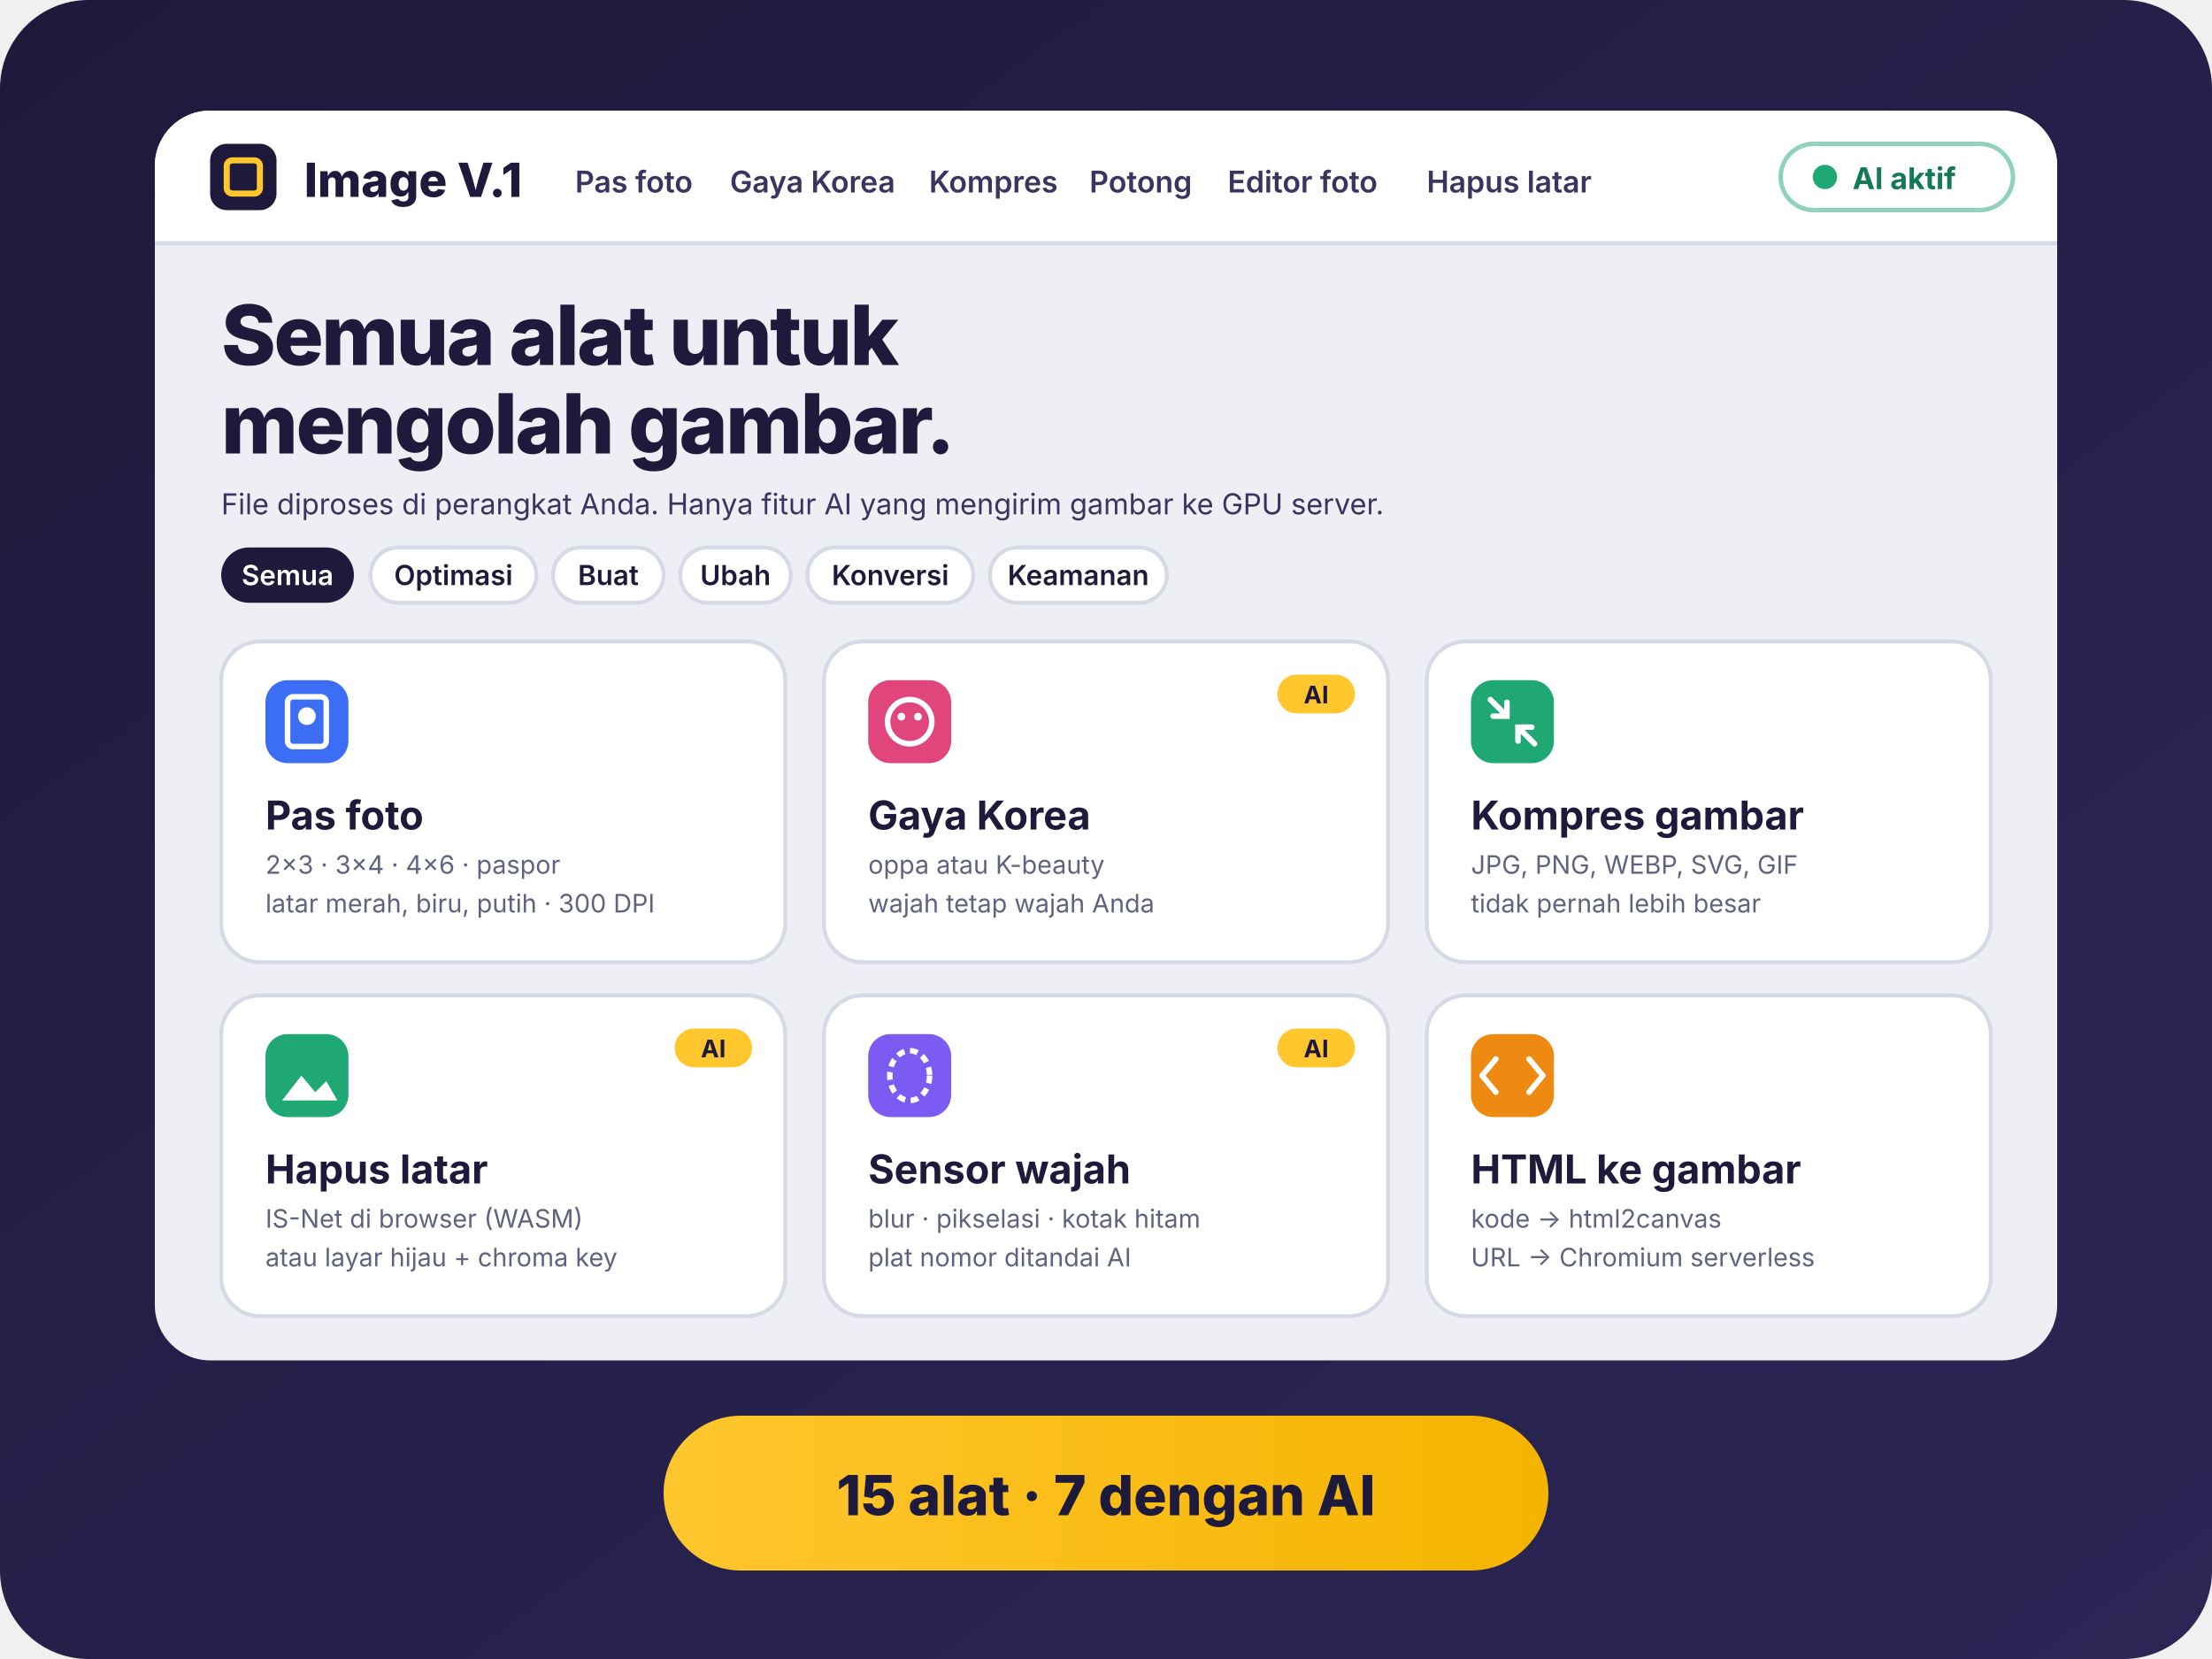
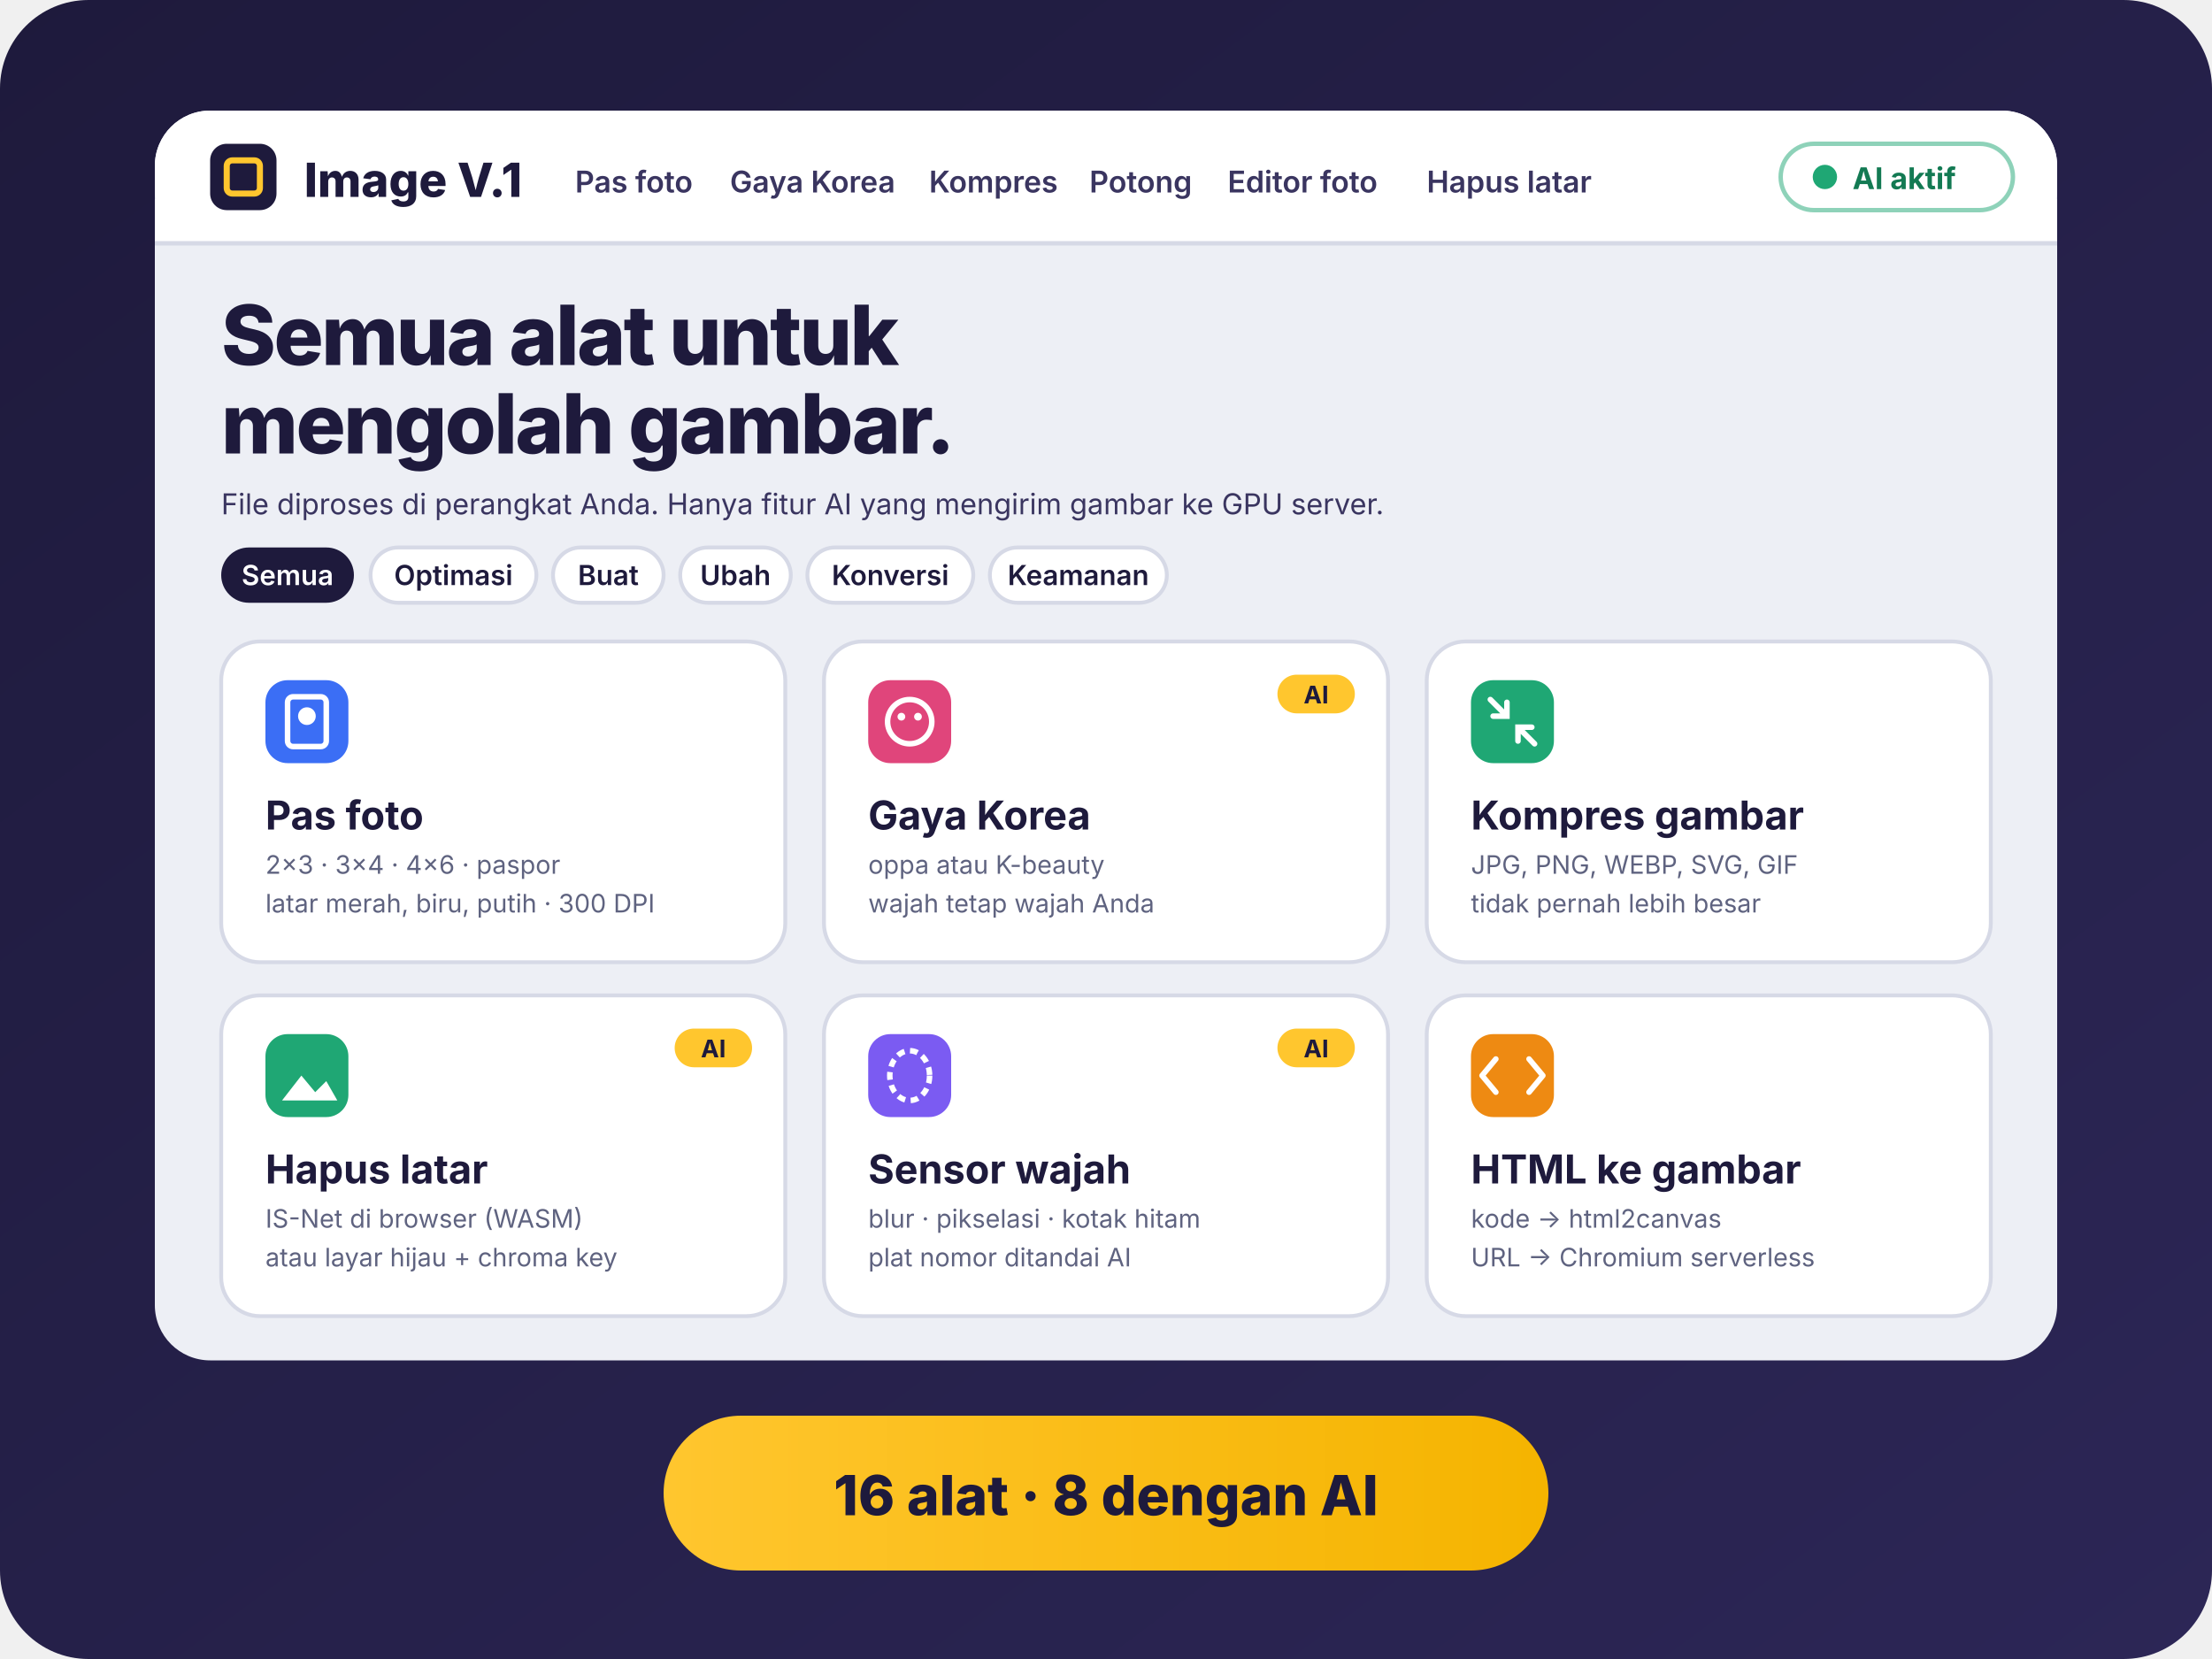
<svg xmlns="http://www.w3.org/2000/svg" viewBox="0 0 400 300">
  <defs>
    <linearGradient id="ivbg" x1="0%" y1="0%" x2="100%" y2="100%">
      <stop offset="0%" style="stop-color:#1E1A3C" />
      <stop offset="100%" style="stop-color:#2c2656" />
    </linearGradient>
    <linearGradient id="ivsun" x1="0%" y1="0%" x2="100%" y2="0%">
      <stop offset="0%" style="stop-color:#FFC62E" />
      <stop offset="100%" style="stop-color:#F5B400" />
    </linearGradient>
  </defs>
  <rect width="400" height="300" fill="url(#ivbg)" rx="16" />
  <rect x="28" y="20" width="344" height="226" rx="10" fill="#EDEFF5" />
  <rect x="28" y="20" width="344" height="24" rx="10" fill="#FFFFFF" />
  <rect x="28" y="36" width="344" height="8" fill="#FFFFFF" />
  <line x1="28" y1="44" x2="372" y2="44" stroke="#D6D9E6" stroke-width="0.8" />
  <rect x="38" y="26" width="12" height="12" rx="3" fill="#1E1A3C" />
  <rect x="41" y="29" width="6" height="6" rx="1" fill="none" stroke="#FFC62E" stroke-width="1.1" />
  <text x="55" y="35.6" font-family="Bricolage Grotesque,Inter,system-ui,Arial,sans-serif" font-size="8.5" font-weight="800" fill="#1E1A3C">Image V.1</text>
  <g font-family="Figtree,Inter,system-ui,Arial,sans-serif" font-size="5.4" font-weight="600" fill="#3A3560">
    <text x="104" y="34.8">Pas foto</text>
    <text x="132" y="34.8">Gaya Korea</text>
    <text x="168" y="34.8">Kompres</text>
    <text x="197" y="34.8">Potong</text>
    <text x="222" y="34.8">Editor foto</text>
    <text x="258" y="34.8">Hapus latar</text>
  </g>
  <rect x="322" y="26" width="42" height="12" rx="6" fill="#FFFFFF" stroke="#1FA774" stroke-opacity=".5" stroke-width="0.8" />
  <circle cx="330" cy="32" r="2.2" fill="#1FA774" />
  <text x="335" y="34.2" font-family="Figtree,Inter,system-ui,Arial,sans-serif" font-size="5.4" font-weight="700" fill="#137a53">AI aktif</text>
  <text x="40" y="66" font-family="Bricolage Grotesque,Inter,system-ui,Arial,sans-serif" font-size="15" font-weight="800" fill="#1E1A3C" letter-spacing="-0.4">Semua alat untuk</text>
  <text x="40" y="82" font-family="Bricolage Grotesque,Inter,system-ui,Arial,sans-serif" font-size="15" font-weight="800" fill="#1E1A3C" letter-spacing="-0.4">mengolah gambar.</text>
  <text x="40" y="93" font-family="Figtree,Inter,system-ui,Arial,sans-serif" font-size="5.2" fill="#3A3560">File diproses di perangkat Anda. Hanya fitur AI yang mengirim gambar ke GPU server.</text>
  <g font-family="Figtree,Inter,system-ui,Arial,sans-serif" font-size="5" font-weight="600">
    <rect x="40" y="99" width="24" height="10" rx="5" fill="#1E1A3C" />
    <text x="52" y="105.8" fill="#fff" text-anchor="middle">Semua</text>
    <rect x="67" y="99" width="30" height="10" rx="5" fill="#fff" stroke="#D6D9E6" stroke-width="0.7" />
    <text x="82" y="105.8" fill="#1E1A3C" text-anchor="middle">Optimasi</text>
    <rect x="100" y="99" width="20" height="10" rx="5" fill="#fff" stroke="#D6D9E6" stroke-width="0.7" />
    <text x="110" y="105.8" fill="#1E1A3C" text-anchor="middle">Buat</text>
    <rect x="123" y="99" width="20" height="10" rx="5" fill="#fff" stroke="#D6D9E6" stroke-width="0.7" />
    <text x="133" y="105.8" fill="#1E1A3C" text-anchor="middle">Ubah</text>
    <rect x="146" y="99" width="30" height="10" rx="5" fill="#fff" stroke="#D6D9E6" stroke-width="0.7" />
    <text x="161" y="105.8" fill="#1E1A3C" text-anchor="middle">Konversi</text>
    <rect x="179" y="99" width="32" height="10" rx="5" fill="#fff" stroke="#D6D9E6" stroke-width="0.7" />
    <text x="195" y="105.8" fill="#1E1A3C" text-anchor="middle">Keamanan</text>
  </g>
  <g font-family="Figtree,Inter,system-ui,Arial,sans-serif">
    <rect x="40" y="116" width="102" height="58" rx="7" fill="#fff" stroke="#D6D9E6" stroke-width="0.7" />
    <rect x="48" y="123" width="15" height="15" rx="4" fill="#3B6EF5" />
    <rect x="52" y="126" width="7" height="9" rx="1" fill="none" stroke="#fff" stroke-width="1" />
    <circle cx="55.5" cy="129.5" r="1.6" fill="#fff" />
    <text x="48" y="150" font-family="Bricolage Grotesque,Inter,system-ui,Arial,sans-serif" font-size="7.2" font-weight="700" fill="#1E1A3C">Pas foto</text>
    <text x="48" y="158" font-size="4.6" fill="#5F6380">2×3 · 3×4 · 4×6 · paspor</text>
    <text x="48" y="165" font-size="4.6" fill="#5F6380">latar merah, biru, putih · 300 DPI</text>
    <rect x="149" y="116" width="102" height="58" rx="7" fill="#fff" stroke="#D6D9E6" stroke-width="0.7" />
    <rect x="157" y="123" width="15" height="15" rx="4" fill="#E0457B" />
    <circle cx="164.5" cy="130.5" r="4" fill="none" stroke="#fff" stroke-width="1" />
    <circle cx="163" cy="129.6" r="0.7" fill="#fff" />
    <circle cx="166" cy="129.6" r="0.7" fill="#fff" />
    <rect x="231" y="122" width="14" height="7" rx="3.5" fill="#FFC62E" />
    <text x="238" y="127.2" font-size="4.4" font-weight="700" fill="#1E1A3C" text-anchor="middle">AI</text>
    <text x="157" y="150" font-family="Bricolage Grotesque,Inter,system-ui,Arial,sans-serif" font-size="7.2" font-weight="700" fill="#1E1A3C">Gaya Korea</text>
    <text x="157" y="158" font-size="4.6" fill="#5F6380">oppa atau K-beauty</text>
    <text x="157" y="165" font-size="4.6" fill="#5F6380">wajah tetap wajah Anda</text>
    <rect x="258" y="116" width="102" height="58" rx="7" fill="#fff" stroke="#D6D9E6" stroke-width="0.7" />
    <rect x="266" y="123" width="15" height="15" rx="4" fill="#1FA774" />
    <path d="M269.5 126.5 l3 3 M277.5 134.5 l-3 -3 M272.5 127 v2.5 h-2.5 M274.5 134 v-2.5 h2.5" stroke="#fff" stroke-width="1" fill="none" stroke-linecap="round" />
    <text x="266" y="150" font-family="Bricolage Grotesque,Inter,system-ui,Arial,sans-serif" font-size="7.2" font-weight="700" fill="#1E1A3C">Kompres gambar</text>
    <text x="266" y="158" font-size="4.6" fill="#5F6380">JPG, PNG, WEBP, SVG, GIF</text>
    <text x="266" y="165" font-size="4.6" fill="#5F6380">tidak pernah lebih besar</text>
  </g>
  <g font-family="Figtree,Inter,system-ui,Arial,sans-serif">
    <rect x="40" y="180" width="102" height="58" rx="7" fill="#fff" stroke="#D6D9E6" stroke-width="0.7" />
    <rect x="48" y="187" width="15" height="15" rx="4" fill="#1FA774" />
    <path d="M51 199 l3.5 -4.5 l2.5 3 l2 -2 l2 3.5z" fill="#fff" />
    <rect x="122" y="186" width="14" height="7" rx="3.5" fill="#FFC62E" />
    <text x="129" y="191.2" font-size="4.4" font-weight="700" fill="#1E1A3C" text-anchor="middle">AI</text>
    <text x="48" y="214" font-family="Bricolage Grotesque,Inter,system-ui,Arial,sans-serif" font-size="7.2" font-weight="700" fill="#1E1A3C">Hapus latar</text>
    <text x="48" y="222" font-size="4.6" fill="#5F6380">IS-Net di browser (WASM)</text>
    <text x="48" y="229" font-size="4.6" fill="#5F6380">atau layar hijau + chroma key</text>
    <rect x="149" y="180" width="102" height="58" rx="7" fill="#fff" stroke="#D6D9E6" stroke-width="0.7" />
    <rect x="157" y="187" width="15" height="15" rx="4" fill="#7B5BF2" />
    <ellipse cx="164.5" cy="194.5" rx="3.6" ry="4.5" fill="none" stroke="#fff" stroke-width="1" stroke-dasharray="1.4 1" />
    <rect x="231" y="186" width="14" height="7" rx="3.5" fill="#FFC62E" />
    <text x="238" y="191.2" font-size="4.4" font-weight="700" fill="#1E1A3C" text-anchor="middle">AI</text>
    <text x="157" y="214" font-family="Bricolage Grotesque,Inter,system-ui,Arial,sans-serif" font-size="7.2" font-weight="700" fill="#1E1A3C">Sensor wajah</text>
    <text x="157" y="222" font-size="4.6" fill="#5F6380">blur · pikselasi · kotak hitam</text>
    <text x="157" y="229" font-size="4.6" fill="#5F6380">plat nomor ditandai AI</text>
    <rect x="258" y="180" width="102" height="58" rx="7" fill="#fff" stroke="#D6D9E6" stroke-width="0.7" />
    <rect x="266" y="187" width="15" height="15" rx="4" fill="#EE8A12" />
    <path d="M270.5 191.5 l-2.5 3 l2.5 3 M276.5 191.5 l2.5 3 l-2.5 3" stroke="#fff" stroke-width="1" fill="none" stroke-linecap="round" stroke-linejoin="round" />
    <text x="266" y="214" font-family="Bricolage Grotesque,Inter,system-ui,Arial,sans-serif" font-size="7.2" font-weight="700" fill="#1E1A3C">HTML ke gambar</text>
    <text x="266" y="222" font-size="4.6" fill="#5F6380">kode → html2canvas</text>
    <text x="266" y="229" font-size="4.6" fill="#5F6380">URL → Chromium serverless</text>
  </g>
  <rect x="120" y="256" width="160" height="28" rx="14" fill="url(#ivsun)" />
-   <text x="200" y="274" font-family="Bricolage Grotesque,Inter,system-ui,Arial,sans-serif" font-size="10" font-weight="800" fill="#1E1A3C" text-anchor="middle">15 alat · 7 dengan AI</text>
+   <text x="200" y="274" font-family="Bricolage Grotesque,Inter,system-ui,Arial,sans-serif" font-size="10" font-weight="800" fill="#1E1A3C" text-anchor="middle">16 alat · 8 dengan AI</text>
</svg>
